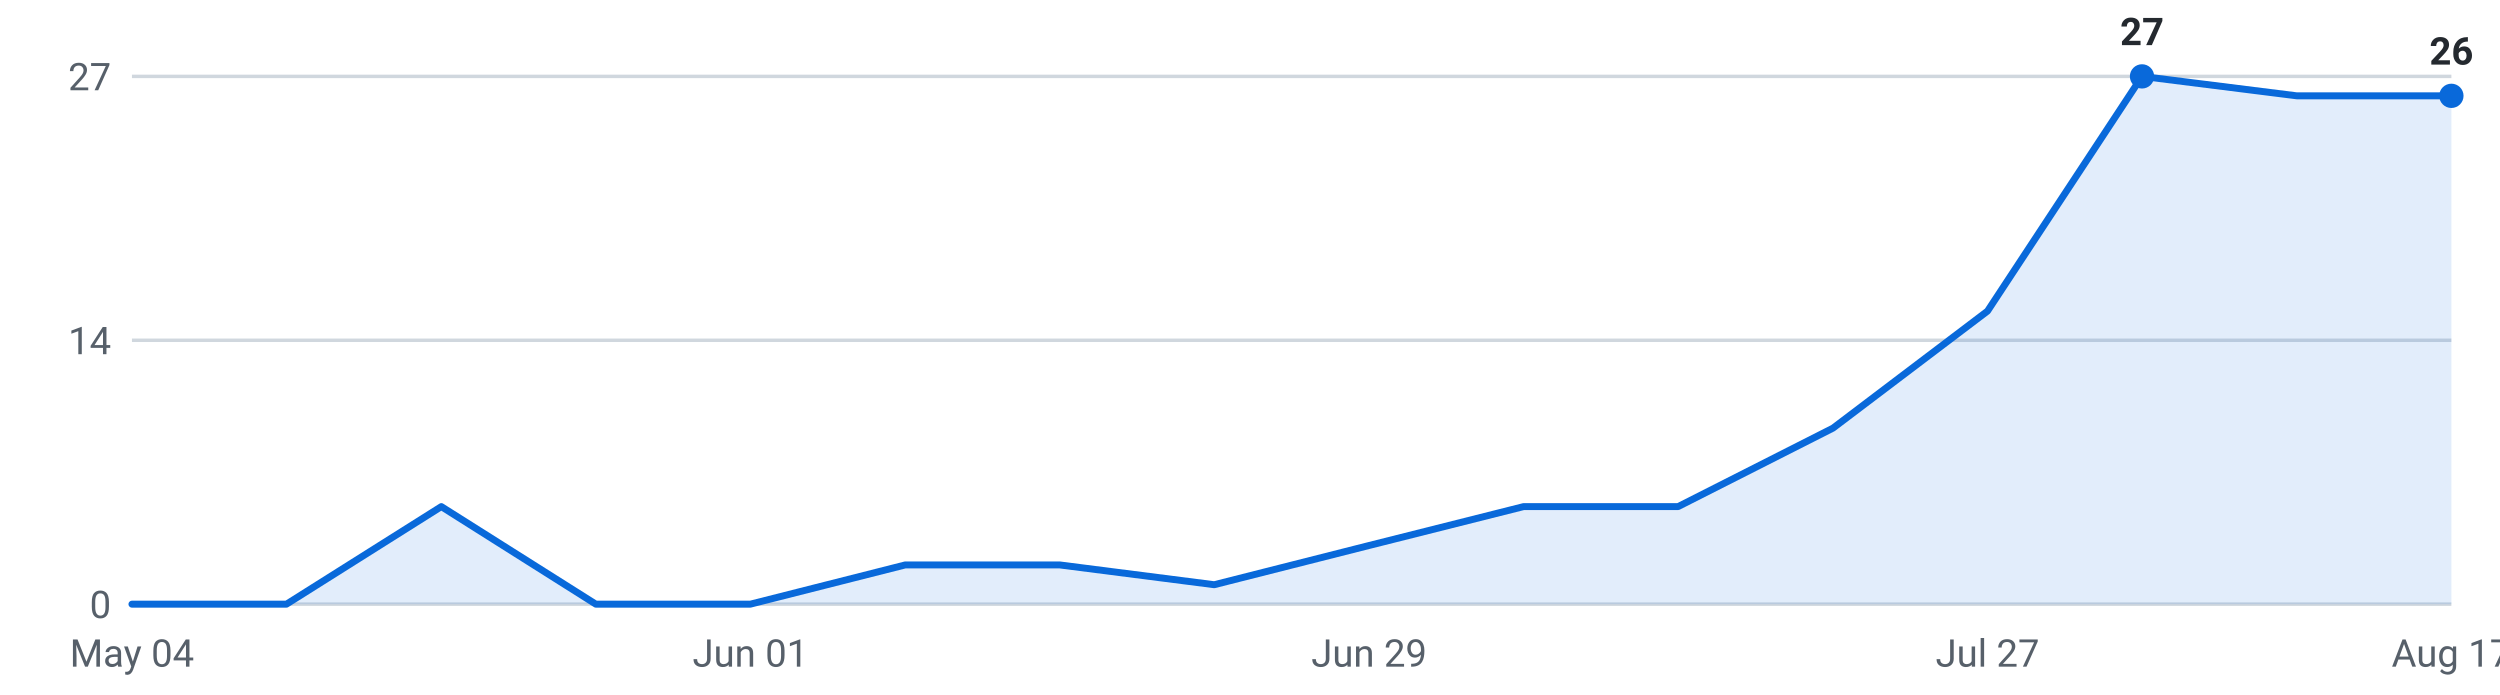
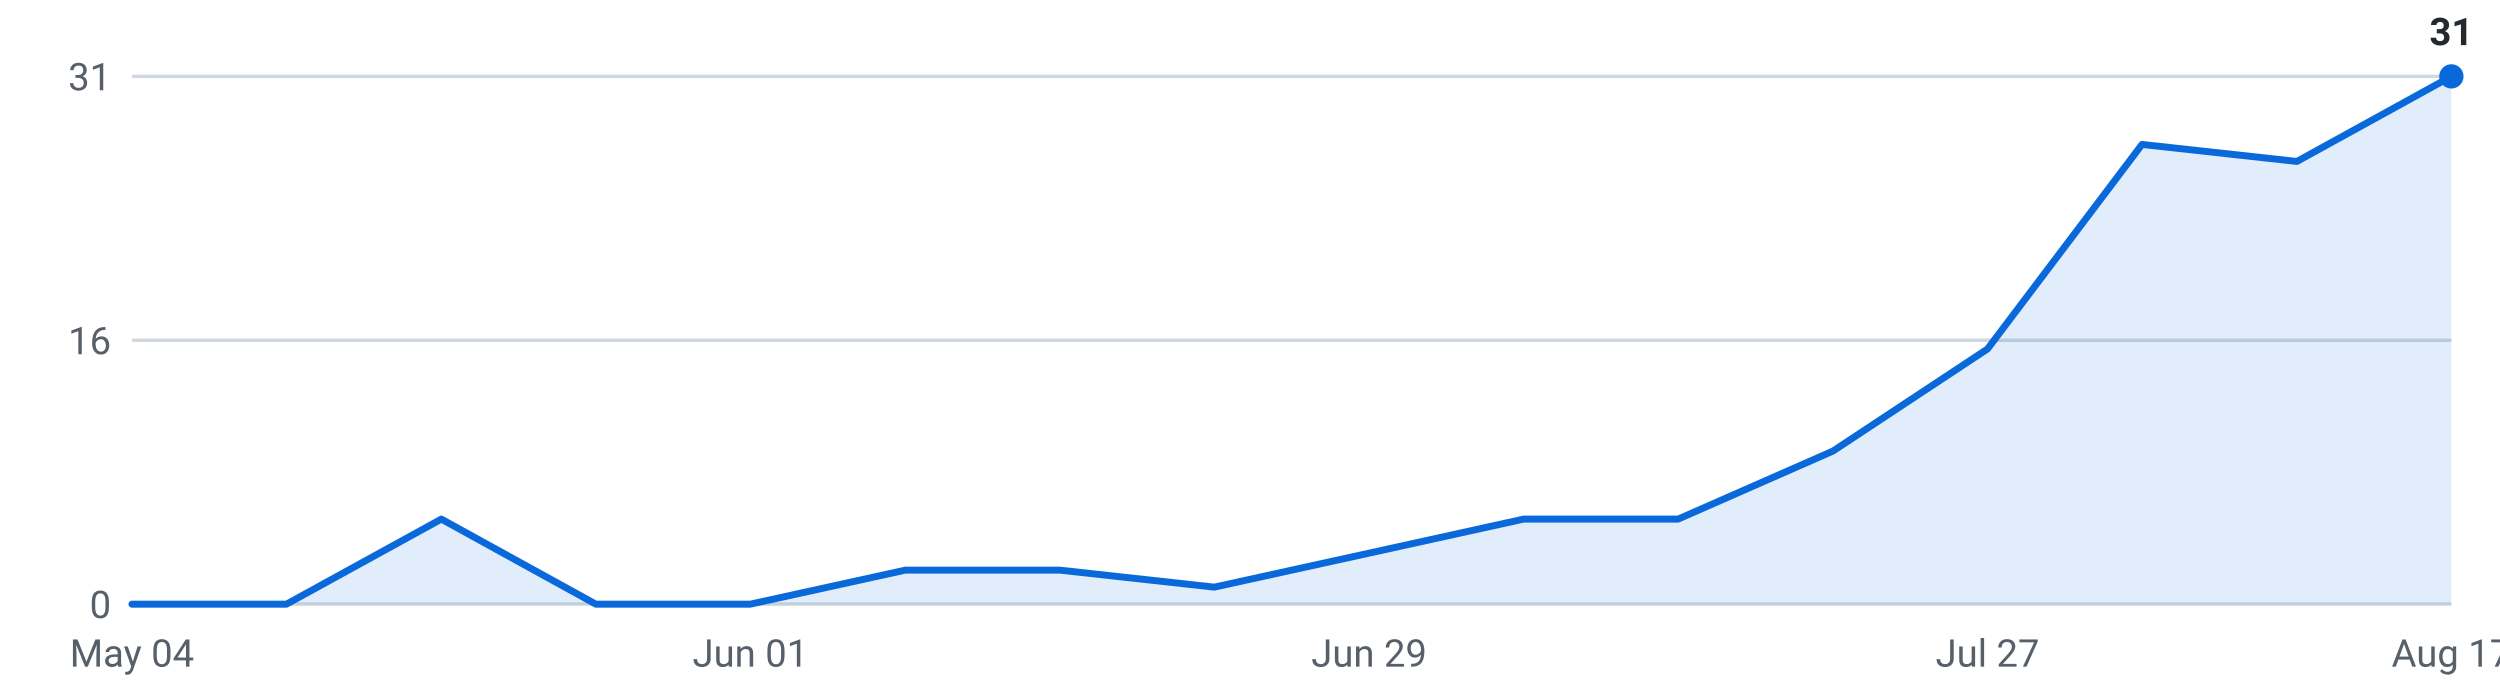
<svg xmlns="http://www.w3.org/2000/svg" viewBox="0 0 720 200" width="720" height="200" role="img" aria-label="Internships posted per week, last 16 weeks">
  <g font-family="-apple-system,Segoe UI,Roboto,sans-serif" font-size="11">
    <line x1="38" y1="174.0" x2="706" y2="174.0" stroke="#d0d7de" stroke-width="1" />
    <text x="32" y="178.0" text-anchor="end" fill="#57606a">0</text>
    <line x1="38" y1="98.0" x2="706" y2="98.0" stroke="#d0d7de" stroke-width="1" />
-     <text x="32" y="102.0" text-anchor="end" fill="#57606a">14</text>
+     <text x="32" y="102.0" text-anchor="end" fill="#57606a">16</text>
    <line x1="38" y1="22.0" x2="706" y2="22.0" stroke="#d0d7de" stroke-width="1" />
-     <text x="32" y="26.0" text-anchor="end" fill="#57606a">27</text>
-     <path d="M38.0,174 L38.0,174.0 L82.5,174.0 L127.1,145.9 L171.6,174.0 L216.1,174.0 L260.7,162.7 L305.2,162.7 L349.7,168.4 L394.3,157.1 L438.8,145.9 L483.3,145.9 L527.9,123.3 L572.4,89.6 L616.9,22.0 L661.5,27.6 L706.0,27.6 L706.0,174 Z" fill="#0969da" fill-opacity="0.12" />
-     <polyline points="38.0,174.0 82.5,174.0 127.1,145.9 171.6,174.0 216.1,174.0 260.7,162.7 305.2,162.7 349.7,168.4 394.3,157.1 438.8,145.9 483.3,145.9 527.9,123.3 572.4,89.6 616.9,22.0 661.5,27.6 706.0,27.6" fill="none" stroke="#0969da" stroke-width="2" stroke-linejoin="round" stroke-linecap="round" />
-     <circle cx="616.9" cy="22.0" r="3.5" fill="#0969da" />
-     <text x="616.9" y="13.0" text-anchor="middle" fill="#24292f" font-weight="600">27</text>
-     <circle cx="706.0" cy="27.6" r="3.5" fill="#0969da" />
-     <text x="706.0" y="18.6" text-anchor="middle" fill="#24292f" font-weight="600">26</text>
+     <text x="32" y="26.0" text-anchor="end" fill="#57606a">31</text>
+     <path d="M38.0,174 L38.0,174.0 L82.5,174.0 L127.1,149.5 L171.6,174.0 L216.1,174.0 L260.7,164.2 L305.2,164.2 L349.7,169.1 L394.3,159.3 L438.8,149.5 L483.3,149.5 L527.9,129.9 L572.4,100.5 L616.9,41.6 L661.5,46.5 L706.0,22.0 L706.0,174 Z" fill="#0969da" fill-opacity="0.12" />
+     <polyline points="38.0,174.0 82.5,174.0 127.1,149.5 171.6,174.0 216.1,174.0 260.7,164.2 305.2,164.2 349.7,169.1 394.3,159.3 438.8,149.5 483.3,149.5 527.9,129.9 572.4,100.5 616.9,41.6 661.5,46.5 706.0,22.0" fill="none" stroke="#0969da" stroke-width="2" stroke-linejoin="round" stroke-linecap="round" />
+     <circle cx="706.0" cy="22.0" r="3.5" fill="#0969da" />
+     <text x="706.0" y="13.0" text-anchor="middle" fill="#24292f" font-weight="600">31</text>
    <text x="38.0" y="192" text-anchor="middle" fill="#57606a">May 04</text>
    <text x="216.1" y="192" text-anchor="middle" fill="#57606a">Jun 01</text>
    <text x="394.3" y="192" text-anchor="middle" fill="#57606a">Jun 29</text>
    <text x="572.4" y="192" text-anchor="middle" fill="#57606a">Jul 27</text>
    <text x="706.0" y="192" text-anchor="middle" fill="#57606a">Aug 17</text>
  </g>
</svg>
